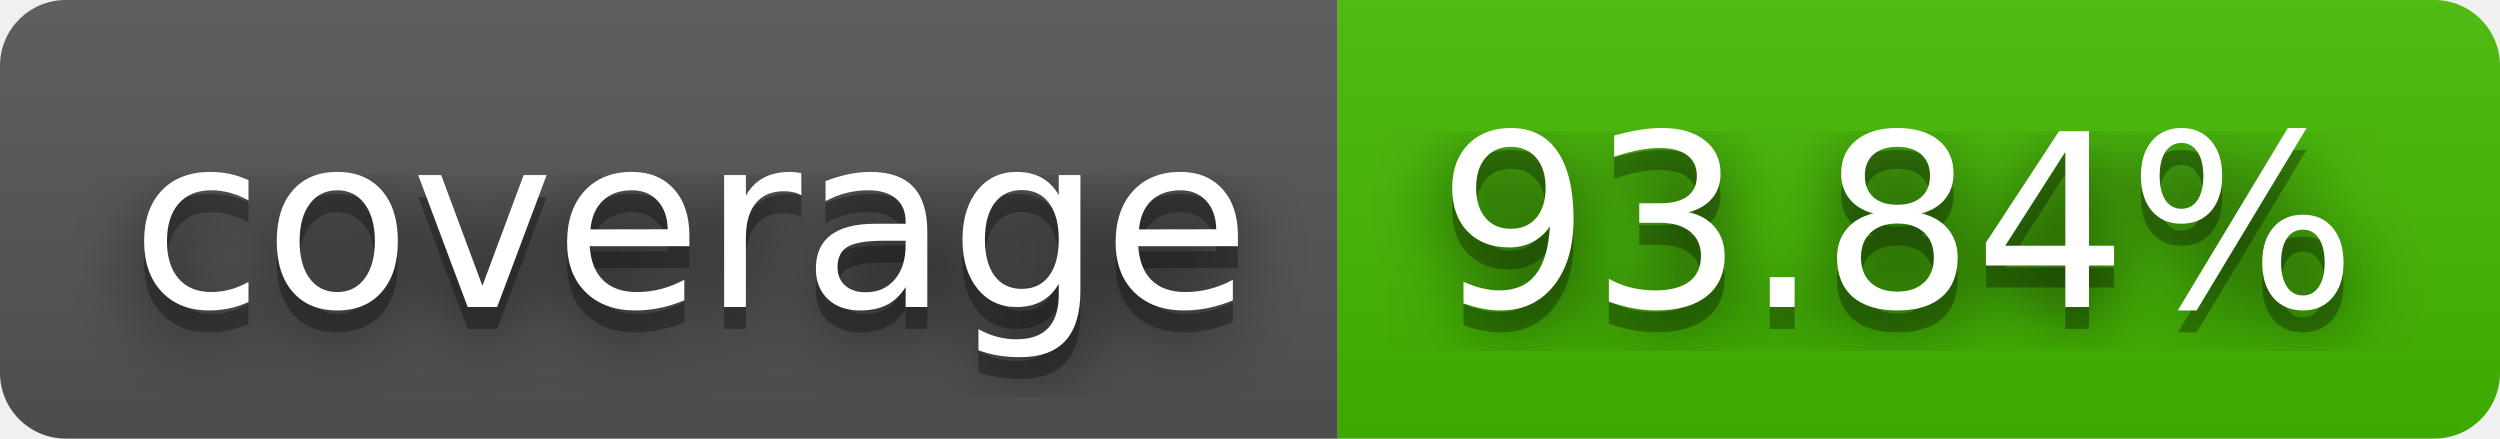
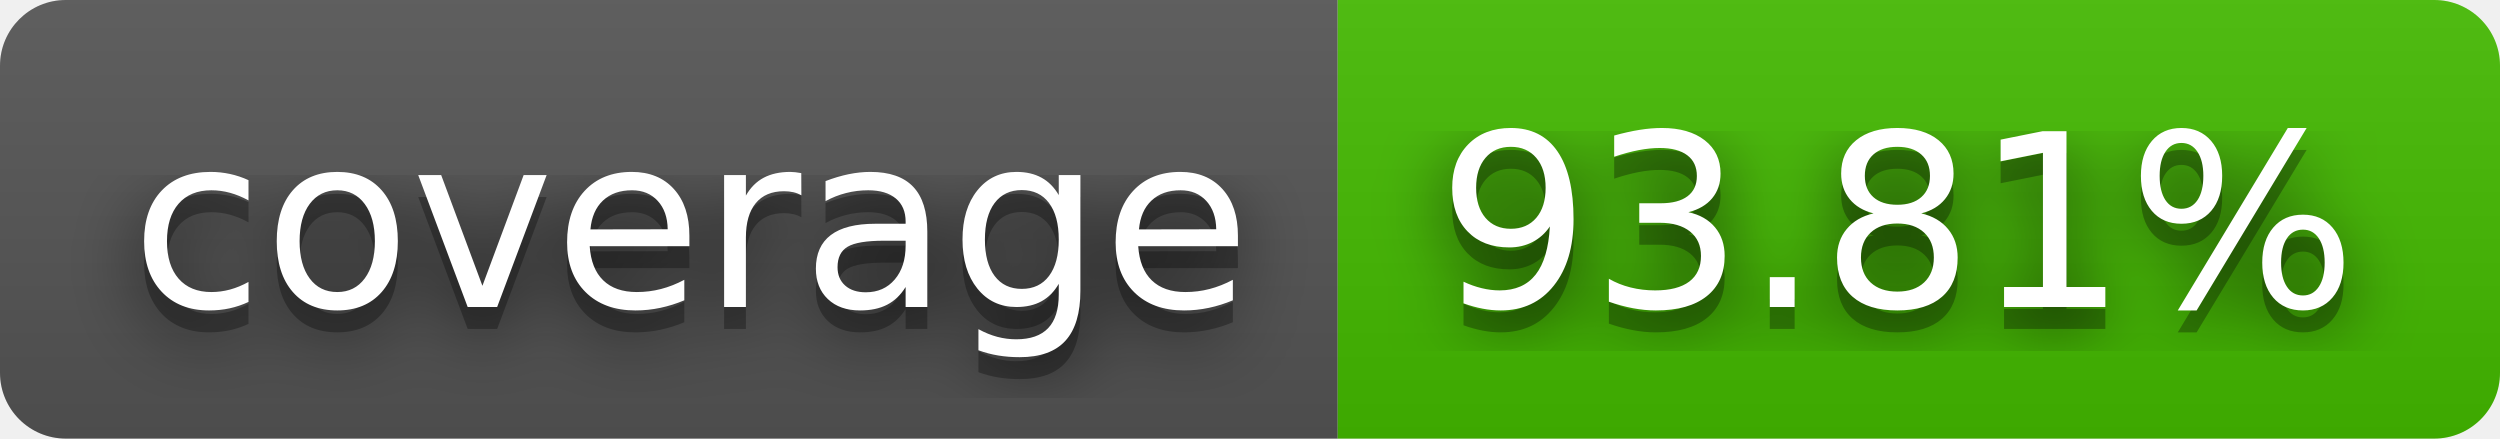
- <svg xmlns="http://www.w3.org/2000/svg" width="114" height="20" role="img" aria-label="coverage: 93.84%">
+ <svg xmlns="http://www.w3.org/2000/svg" width="114" height="20" role="img" aria-label="coverage: 93.81%">
  <filter id="blur">
    <feGaussianBlur stdDeviation="16" />
  </filter>
  <linearGradient id="s" x2="0" y2="100%">
    <stop offset="0" stop-color="#bbb" stop-opacity=".1" />
    <stop offset="1" stop-opacity=".1" />
  </linearGradient>
  <clipPath id="r">
    <rect width="114" height="20" rx="3" />
  </clipPath>
  <g clip-path="url(#r)">
    <rect width="61" height="20" fill="#555" />
    <rect x="61" width="53" height="20" fill="#4b0" />
    <rect width="114" height="20" fill="url(#s)" />
  </g>
  <g fill="#fff" text-anchor="middle" font-family="Verdana,Geneva,DejaVu Sans,sans-serif" text-rendering="geometricPrecision" font-size="110">
    <g transform="scale(.1)">
      <g aria-hidden="true" fill="#010101">
        <text x="315" y="150" fill-opacity=".8" filter="url(#blur)" textLength="510">coverage</text>
        <text x="315" y="150" fill-opacity=".3" textLength="510">coverage</text>
      </g>
      <text x="315" y="140" textLength="510">coverage</text>
    </g>
    <g transform="scale(.1)">
      <g aria-hidden="true" fill="#010101">
-         <text x="865" y="150" fill-opacity=".8" filter="url(#blur)" textLength="430">93.84%</text>
-         <text x="865" y="150" fill-opacity=".3" textLength="430">93.84%</text>
+         <text x="865" y="150" fill-opacity=".8" filter="url(#blur)" textLength="430">93.81%</text>
+         <text x="865" y="150" fill-opacity=".3" textLength="430">93.81%</text>
      </g>
-       <text x="865" y="140" textLength="430">93.84%</text>
+       <text x="865" y="140" textLength="430">93.81%</text>
    </g>
  </g>
</svg>
